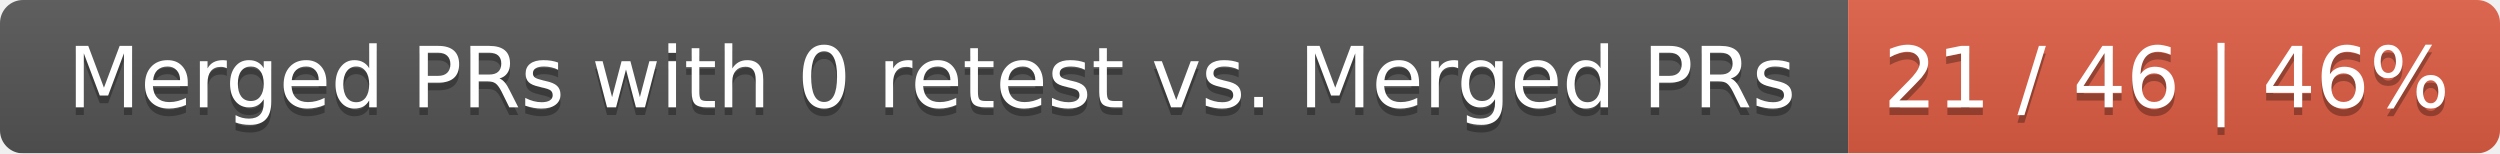
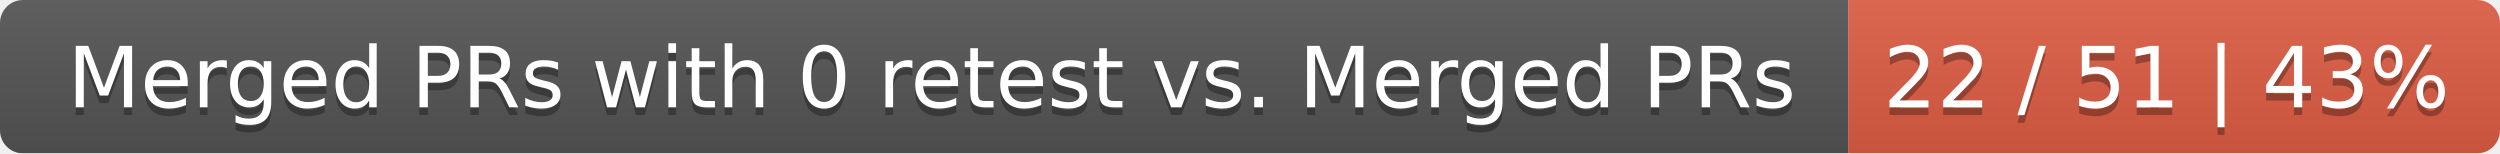
<svg xmlns="http://www.w3.org/2000/svg" width="326" height="20">
  <linearGradient id="smooth" x2="0" y2="100%">
    <stop offset="0" stop-color="#bbb" stop-opacity=".1" />
    <stop offset="1" stop-opacity=".1" />
  </linearGradient>
  <mask id="round">
    <rect width="326" height="20" rx="3" fill="#fff" />
  </mask>
  <g mask="url(#round)">
    <rect width="241" height="20" fill="#555" />
    <rect x="241" width="85" height="20" fill="#e05d44" />
    <rect width="326" height="20" fill="url(#smooth)" />
  </g>
  <g fill="#fff" text-anchor="middle" font-family="DejaVu Sans,Verdana,Geneva,sans-serif" font-size="11">
    <text x="121.5" y="15" fill="#010101" fill-opacity=".3">Merged PRs with 0 retest vs. Merged PRs</text>
    <text x="121.5" y="14">Merged PRs with 0 retest vs. Merged PRs</text>
-     <text x="282.5" y="15" fill="#010101" fill-opacity=".3">21 / 46 | 46%</text>
-     <text x="282.5" y="14">21 / 46 | 46%</text>
+     <text x="282.5" y="15" fill="#010101" fill-opacity=".3">22 / 51 | 43%</text>
+     <text x="282.5" y="14">22 / 51 | 43%</text>
  </g>
</svg>
